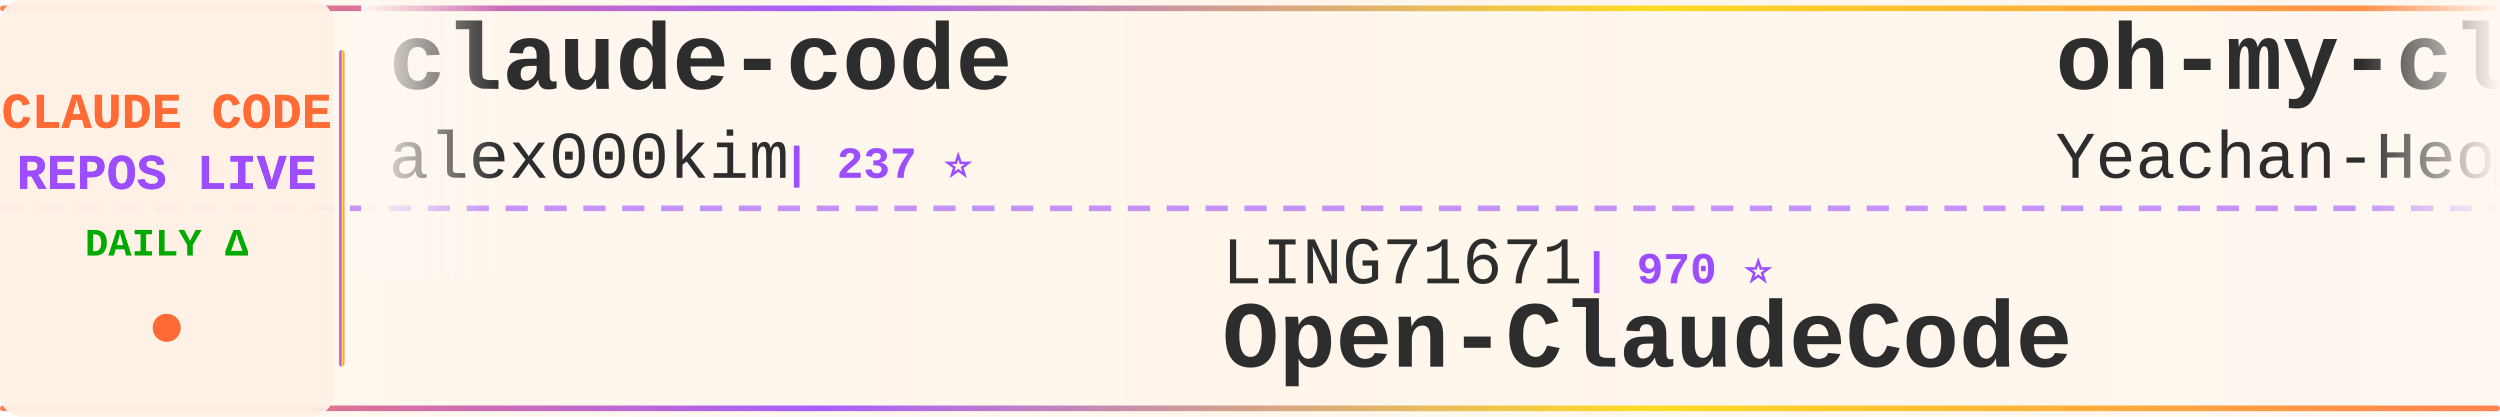
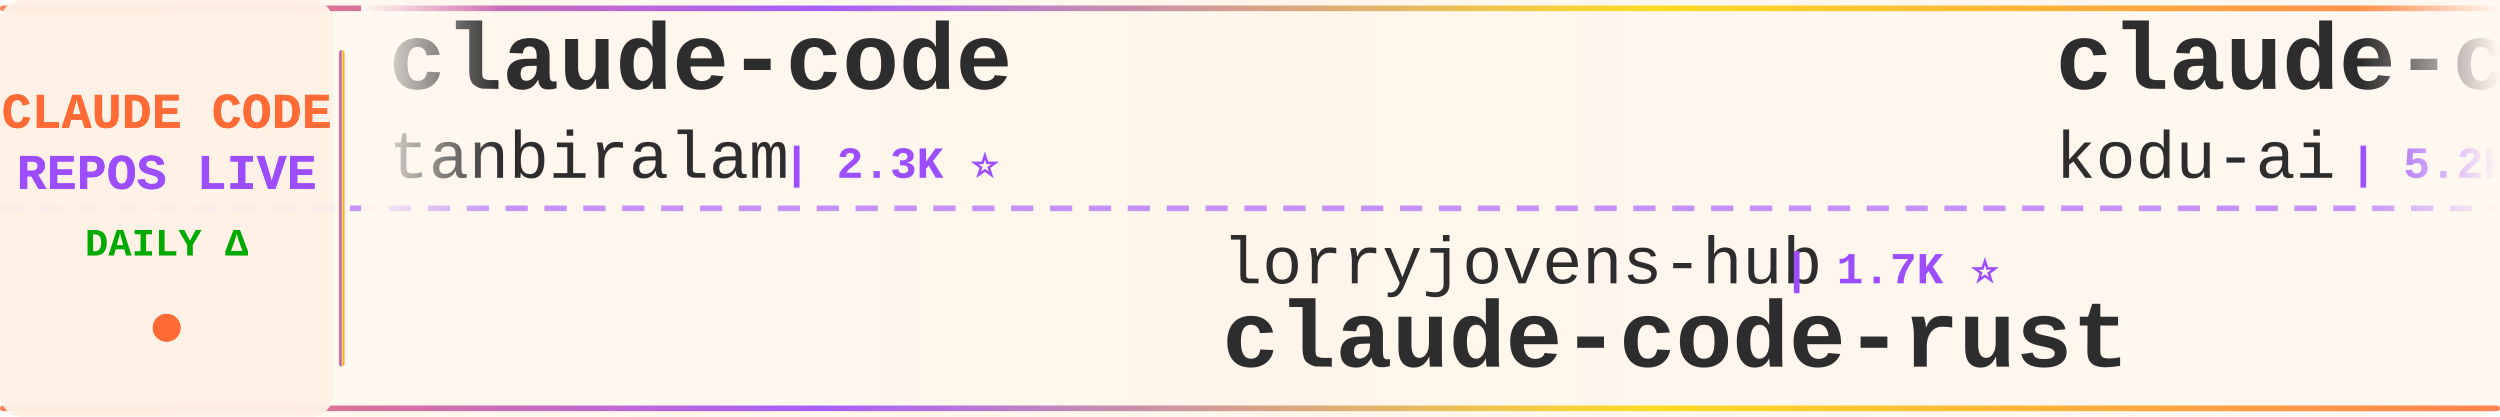
<svg xmlns="http://www.w3.org/2000/svg" width="900" height="150">
  <defs>
    <linearGradient id="tickerBg" x1="0%" y1="0%" x2="100%" y2="0%">
      <stop offset="0%" style="stop-color:#fff8f0;stop-opacity:0.98" />
      <stop offset="50%" style="stop-color:#fff5eb;stop-opacity:1" />
      <stop offset="100%" style="stop-color:#fff8f0;stop-opacity:0.98" />
    </linearGradient>
    <linearGradient id="borderGrad" x1="0%" y1="0%" x2="100%" y2="0%">
      <stop offset="0%" style="stop-color:#FF6B35;stop-opacity:0.85">
        <animate attributeName="stop-opacity" values="0.85;1;0.85" dur="2s" repeatCount="indefinite" />
      </stop>
      <stop offset="33%" style="stop-color:#9C4EFF;stop-opacity:0.9">
        <animate attributeName="stop-opacity" values="0.9;1;0.9" dur="2.2s" repeatCount="indefinite" />
      </stop>
      <stop offset="66%" style="stop-color:#FFD700;stop-opacity:0.85">
        <animate attributeName="stop-opacity" values="0.85;1;0.85" dur="1.8s" repeatCount="indefinite" />
      </stop>
      <stop offset="100%" style="stop-color:#FF6B35;stop-opacity:0.85">
        <animate attributeName="stop-opacity" values="0.85;1;0.85" dur="2s" repeatCount="indefinite" />
      </stop>
    </linearGradient>
    <filter id="textGlow">
      <feGaussianBlur stdDeviation="0.15" result="coloredBlur" />
      <feMerge>
        <feMergeNode in="coloredBlur" />
        <feMergeNode in="SourceGraphic" />
      </feMerge>
    </filter>
    <filter id="metricGlow">
      <feGaussianBlur stdDeviation="0.2" result="coloredBlur" />
      <feMerge>
        <feMergeNode in="coloredBlur" />
        <feMergeNode in="SourceGraphic" />
      </feMerge>
    </filter>
    <linearGradient id="leftFade" x1="0%" y1="0%" x2="100%" y2="0%">
      <stop offset="0%" style="stop-color:#fff8f0;stop-opacity:1" />
      <stop offset="100%" style="stop-color:#fff8f0;stop-opacity:0" />
    </linearGradient>
    <linearGradient id="rightFade" x1="0%" y1="0%" x2="100%" y2="0%">
      <stop offset="0%" style="stop-color:#fff8f0;stop-opacity:0" />
      <stop offset="100%" style="stop-color:#fff8f0;stop-opacity:1" />
    </linearGradient>
  </defs>
  <rect width="900" height="150" fill="url(#tickerBg)" rx="8" />
  <rect x="0" y="2" width="900" height="2" fill="url(#borderGrad)" rx="1" />
  <rect x="0" y="146" width="900" height="2" fill="url(#borderGrad)" rx="1" />
  <line x1="0" y1="75" x2="900" y2="75" stroke="#9C4EFF" stroke-width="2" stroke-dasharray="8 6" opacity="0.6" />
  <rect x="0" y="0" width="120" height="150" fill="#fff0e6" opacity="0.95" rx="8" />
  <text x="60" y="46" font-family="'Courier New', monospace" font-size="18" font-weight="bold" fill="#FF6B35" text-anchor="middle" filter="url(#textGlow)">
    CLAUDE CODE
  </text>
  <text x="60" y="68" font-family="'Courier New', monospace" font-size="18" font-weight="bold" fill="#9C4EFF" text-anchor="middle" filter="url(#textGlow)">
    REPOS LIVE
  </text>
  <text x="60" y="92" font-family="'Courier New', monospace" font-size="14" font-weight="bold" fill="#00aa00" text-anchor="middle">
    DAILY Δ
  </text>
  <circle cx="60" cy="118" r="5" fill="#FF6B35" filter="url(#metricGlow)">
    <animate attributeName="r" values="4;6;4" dur="1.5s" repeatCount="indefinite" />
    <animate attributeName="opacity" values="0.6;1;0.6" dur="1.5s" repeatCount="indefinite" />
  </circle>
  <rect x="122" y="18" width="2" height="114" fill="url(#borderGrad)" rx="1" />
  <clipPath id="tickerClip">
    <rect x="130" y="0" width="770" height="150" />
  </clipPath>
  <g clip-path="url(#tickerClip)">
    <g id="tickerItems">
      <animateTransform attributeName="transform" attributeType="XML" type="translate" from="0 0" to="-3000 0" dur="54s" repeatCount="indefinite" />
      <g transform="translate(0, 0)">
        <text x="140" y="32" font-family="'Courier New', monospace" font-size="34" font-weight="bold" fill="#2d2d2d">claude-code</text>
-         <text x="140" y="64" font-family="'Courier New', monospace" font-size="24" font-weight="normal" fill="#2d2d2d" opacity="1.0">alex000kim</text>
-         <text x="282" y="64" font-family="'Courier New', monospace" font-size="16" font-weight="bold" fill="#9C4EFF"> | 237 ⭐</text>
+         <text x="140" y="64" font-family="'Courier New', monospace" font-size="24" font-weight="normal" fill="#2d2d2d" opacity="1.0">tanbiralam</text>
+         <text x="282" y="64" font-family="'Courier New', monospace" font-size="16" font-weight="bold" fill="#9C4EFF"> | 2.3K ⭐</text>
      </g>
      <g transform="translate(300, 0)">
-         <text x="140" y="102" font-family="'Courier New', monospace" font-size="24" font-weight="normal" fill="#2d2d2d" opacity="1.0">LING71671</text>
-         <text x="270" y="102" font-family="'Courier New', monospace" font-size="16" font-weight="bold" fill="#9C4EFF"> | 970 ⭐</text>
-         <text x="140" y="132" font-family="'Courier New', monospace" font-size="34" font-weight="bold" fill="#2d2d2d">Open-ClaudeCode</text>
+         <text x="140" y="102" font-family="'Courier New', monospace" font-size="24" font-weight="normal" fill="#2d2d2d" opacity="1.0">lorryjovens-hub</text>
+         <text x="342" y="102" font-family="'Courier New', monospace" font-size="16" font-weight="bold" fill="#9C4EFF"> | 1.7K ⭐</text>
+         <text x="140" y="132" font-family="'Courier New', monospace" font-size="34" font-weight="bold" fill="#2d2d2d">claude-code-rust</text>
      </g>
      <g transform="translate(600, 0)">
-         <text x="140" y="32" font-family="'Courier New', monospace" font-size="34" font-weight="bold" fill="#2d2d2d">oh-my-claudecode</text>
-         <text x="140" y="64" font-family="'Courier New', monospace" font-size="24" font-weight="normal" fill="#2d2d2d" opacity="1.0">Yeachan-Heo</text>
-         <text x="294" y="64" font-family="'Courier New', monospace" font-size="16" font-weight="bold" fill="#9C4EFF"> | 40.1K ⭐ +17</text>
+         <text x="140" y="32" font-family="'Courier New', monospace" font-size="34" font-weight="bold" fill="#2d2d2d">claude-coder</text>
+         <text x="140" y="64" font-family="'Courier New', monospace" font-size="24" font-weight="normal" fill="#2d2d2d" opacity="1.0">kodu-ai</text>
+         <text x="246" y="64" font-family="'Courier New', monospace" font-size="16" font-weight="bold" fill="#9C4EFF"> | 5.2K ⭐</text>
      </g>
      <g transform="translate(900, 0)">
-         <text x="140" y="102" font-family="'Courier New', monospace" font-size="24" font-weight="normal" fill="#2d2d2d" opacity="1.0">VoltAgent</text>
-         <text x="270" y="102" font-family="'Courier New', monospace" font-size="16" font-weight="bold" fill="#9C4EFF"> | 25.9K ⭐ +11</text>
-         <text x="140" y="132" font-family="'Courier New', monospace" font-size="34" font-weight="bold" fill="#2d2d2d">awesome-claude-code-suba...</text>
+         <text x="140" y="102" font-family="'Courier New', monospace" font-size="24" font-weight="normal" fill="#2d2d2d" opacity="1.0">Onewon</text>
+         <text x="234" y="102" font-family="'Courier New', monospace" font-size="16" font-weight="bold" fill="#9C4EFF"> | 182 ⭐</text>
+         <text x="140" y="132" font-family="'Courier New', monospace" font-size="34" font-weight="bold" fill="#2d2d2d">claude-code</text>
      </g>
      <g transform="translate(1200, 0)">
-         <text x="140" y="32" font-family="'Courier New', monospace" font-size="34" font-weight="bold" fill="#2d2d2d">claude-code</text>
-         <text x="140" y="64" font-family="'Courier New', monospace" font-size="24" font-weight="normal" fill="#2d2d2d" opacity="1.0">claude-code-best</text>
-         <text x="354" y="64" font-family="'Courier New', monospace" font-size="16" font-weight="bold" fill="#9C4EFF"> | 23.0K ⭐ +2</text>
+         <text x="140" y="32" font-family="'Courier New', monospace" font-size="34" font-weight="bold" fill="#2d2d2d">claude-code-video-toolki...</text>
+         <text x="140" y="64" font-family="'Courier New', monospace" font-size="24" font-weight="normal" fill="#2d2d2d" opacity="1.0">digitalsamba</text>
+         <text x="306" y="64" font-family="'Courier New', monospace" font-size="16" font-weight="bold" fill="#9C4EFF"> | 2.3K ⭐ +4</text>
      </g>
      <g transform="translate(1500, 0)">
-         <text x="140" y="102" font-family="'Courier New', monospace" font-size="24" font-weight="normal" fill="#2d2d2d" opacity="1.0">edmund-io</text>
-         <text x="270" y="102" font-family="'Courier New', monospace" font-size="16" font-weight="bold" fill="#9C4EFF"> | 1.5K ⭐</text>
-         <text x="140" y="132" font-family="'Courier New', monospace" font-size="34" font-weight="bold" fill="#2d2d2d">edmunds-claude-code</text>
+         <text x="140" y="102" font-family="'Courier New', monospace" font-size="24" font-weight="normal" fill="#2d2d2d" opacity="1.0">FlorianBruniaux</text>
+         <text x="342" y="102" font-family="'Courier New', monospace" font-size="16" font-weight="bold" fill="#9C4EFF"> | 6.2K ⭐ +2</text>
+         <text x="140" y="132" font-family="'Courier New', monospace" font-size="34" font-weight="bold" fill="#2d2d2d">claude-code-ultimate-gui...</text>
      </g>
      <g transform="translate(1800, 0)">
-         <text x="140" y="32" font-family="'Courier New', monospace" font-size="34" font-weight="bold" fill="#2d2d2d">claude-code-from-source</text>
-         <text x="140" y="64" font-family="'Courier New', monospace" font-size="24" font-weight="normal" fill="#2d2d2d" opacity="1.0">alejandrobalderas</text>
-         <text x="366" y="64" font-family="'Courier New', monospace" font-size="16" font-weight="bold" fill="#9C4EFF"> | 3.0K ⭐ +3</text>
+         <text x="140" y="32" font-family="'Courier New', monospace" font-size="34" font-weight="bold" fill="#2d2d2d">everything-claude-code</text>
+         <text x="140" y="64" font-family="'Courier New', monospace" font-size="24" font-weight="normal" fill="#2d2d2d" opacity="1.0">WorldFlowAI</text>
+         <text x="294" y="64" font-family="'Courier New', monospace" font-size="16" font-weight="bold" fill="#9C4EFF"> | 5.1K ⭐ +21</text>
      </g>
      <g transform="translate(2100, 0)">
-         <text x="140" y="102" font-family="'Courier New', monospace" font-size="24" font-weight="normal" fill="#2d2d2d" opacity="1.0">asgeirtj</text>
-         <text x="258" y="102" font-family="'Courier New', monospace" font-size="16" font-weight="bold" fill="#9C4EFF"> | 69.9K ⭐ +17</text>
-         <text x="140" y="132" font-family="'Courier New', monospace" font-size="34" font-weight="bold" fill="#2d2d2d">system_prompts_leaks</text>
+         <text x="140" y="102" font-family="'Courier New', monospace" font-size="24" font-weight="normal" fill="#2d2d2d" opacity="1.0">AICoderTudou</text>
+         <text x="306" y="102" font-family="'Courier New', monospace" font-size="16" font-weight="bold" fill="#9C4EFF"> | 493 ⭐</text>
+         <text x="140" y="132" font-family="'Courier New', monospace" font-size="34" font-weight="bold" fill="#2d2d2d">claude-code-tudou</text>
      </g>
      <g transform="translate(2400, 0)">
-         <text x="140" y="32" font-family="'Courier New', monospace" font-size="34" font-weight="bold" fill="#2d2d2d">Claude-Code-Usage-Monito...</text>
-         <text x="140" y="64" font-family="'Courier New', monospace" font-size="24" font-weight="normal" fill="#2d2d2d" opacity="1.0">Maciek-roboblog</text>
-         <text x="342" y="64" font-family="'Courier New', monospace" font-size="16" font-weight="bold" fill="#9C4EFF"> | 8.7K ⭐ +1</text>
+         <text x="140" y="32" font-family="'Courier New', monospace" font-size="34" font-weight="bold" fill="#2d2d2d">everything-claude-code-z...</text>
+         <text x="140" y="64" font-family="'Courier New', monospace" font-size="24" font-weight="normal" fill="#2d2d2d" opacity="1.0">xu-xiang</text>
+         <text x="258" y="64" font-family="'Courier New', monospace" font-size="16" font-weight="bold" fill="#9C4EFF"> | 2.0K ⭐</text>
      </g>
      <g transform="translate(2700, 0)">
-         <text x="140" y="102" font-family="'Courier New', monospace" font-size="24" font-weight="normal" fill="#2d2d2d" opacity="1.0">huangserva</text>
-         <text x="282" y="102" font-family="'Courier New', monospace" font-size="16" font-weight="bold" fill="#9C4EFF"> | 629 ⭐</text>
-         <text x="140" y="132" font-family="'Courier New', monospace" font-size="34" font-weight="bold" fill="#2d2d2d">claude-code-cli</text>
+         <text x="140" y="102" font-family="'Courier New', monospace" font-size="24" font-weight="normal" fill="#2d2d2d" opacity="1.0">Windy3f3f3f3f</text>
+         <text x="318" y="102" font-family="'Courier New', monospace" font-size="16" font-weight="bold" fill="#9C4EFF"> | 3.8K ⭐ +4</text>
+         <text x="140" y="132" font-family="'Courier New', monospace" font-size="34" font-weight="bold" fill="#2d2d2d">how-claude-code-works</text>
      </g>
      <g transform="translate(3000, 0)">
        <text x="140" y="32" font-family="'Courier New', monospace" font-size="34" font-weight="bold" fill="#2d2d2d">claude-code</text>
-         <text x="140" y="64" font-family="'Courier New', monospace" font-size="24" font-weight="normal" fill="#2d2d2d" opacity="1.0">alex000kim</text>
-         <text x="282" y="64" font-family="'Courier New', monospace" font-size="16" font-weight="bold" fill="#9C4EFF"> | 237 ⭐</text>
+         <text x="140" y="64" font-family="'Courier New', monospace" font-size="24" font-weight="normal" fill="#2d2d2d" opacity="1.0">tanbiralam</text>
+         <text x="282" y="64" font-family="'Courier New', monospace" font-size="16" font-weight="bold" fill="#9C4EFF"> | 2.3K ⭐</text>
      </g>
      <g transform="translate(3300, 0)">
-         <text x="140" y="102" font-family="'Courier New', monospace" font-size="24" font-weight="normal" fill="#2d2d2d" opacity="1.0">LING71671</text>
-         <text x="270" y="102" font-family="'Courier New', monospace" font-size="16" font-weight="bold" fill="#9C4EFF"> | 970 ⭐</text>
-         <text x="140" y="132" font-family="'Courier New', monospace" font-size="34" font-weight="bold" fill="#2d2d2d">Open-ClaudeCode</text>
+         <text x="140" y="102" font-family="'Courier New', monospace" font-size="24" font-weight="normal" fill="#2d2d2d" opacity="1.0">lorryjovens-hub</text>
+         <text x="342" y="102" font-family="'Courier New', monospace" font-size="16" font-weight="bold" fill="#9C4EFF"> | 1.7K ⭐</text>
+         <text x="140" y="132" font-family="'Courier New', monospace" font-size="34" font-weight="bold" fill="#2d2d2d">claude-code-rust</text>
      </g>
      <g transform="translate(3600, 0)">
-         <text x="140" y="32" font-family="'Courier New', monospace" font-size="34" font-weight="bold" fill="#2d2d2d">oh-my-claudecode</text>
-         <text x="140" y="64" font-family="'Courier New', monospace" font-size="24" font-weight="normal" fill="#2d2d2d" opacity="1.0">Yeachan-Heo</text>
-         <text x="294" y="64" font-family="'Courier New', monospace" font-size="16" font-weight="bold" fill="#9C4EFF"> | 40.1K ⭐ +17</text>
+         <text x="140" y="32" font-family="'Courier New', monospace" font-size="34" font-weight="bold" fill="#2d2d2d">claude-coder</text>
+         <text x="140" y="64" font-family="'Courier New', monospace" font-size="24" font-weight="normal" fill="#2d2d2d" opacity="1.0">kodu-ai</text>
+         <text x="246" y="64" font-family="'Courier New', monospace" font-size="16" font-weight="bold" fill="#9C4EFF"> | 5.2K ⭐</text>
      </g>
      <g transform="translate(3900, 0)">
-         <text x="140" y="102" font-family="'Courier New', monospace" font-size="24" font-weight="normal" fill="#2d2d2d" opacity="1.0">VoltAgent</text>
-         <text x="270" y="102" font-family="'Courier New', monospace" font-size="16" font-weight="bold" fill="#9C4EFF"> | 25.9K ⭐ +11</text>
-         <text x="140" y="132" font-family="'Courier New', monospace" font-size="34" font-weight="bold" fill="#2d2d2d">awesome-claude-code-suba...</text>
+         <text x="140" y="102" font-family="'Courier New', monospace" font-size="24" font-weight="normal" fill="#2d2d2d" opacity="1.0">Onewon</text>
+         <text x="234" y="102" font-family="'Courier New', monospace" font-size="16" font-weight="bold" fill="#9C4EFF"> | 182 ⭐</text>
+         <text x="140" y="132" font-family="'Courier New', monospace" font-size="34" font-weight="bold" fill="#2d2d2d">claude-code</text>
      </g>
    </g>
  </g>
  <rect x="130" y="0" width="50" height="100" fill="url(#leftFade)" />
  <rect x="850" y="0" width="50" height="100" fill="url(#rightFade)" />
</svg>
